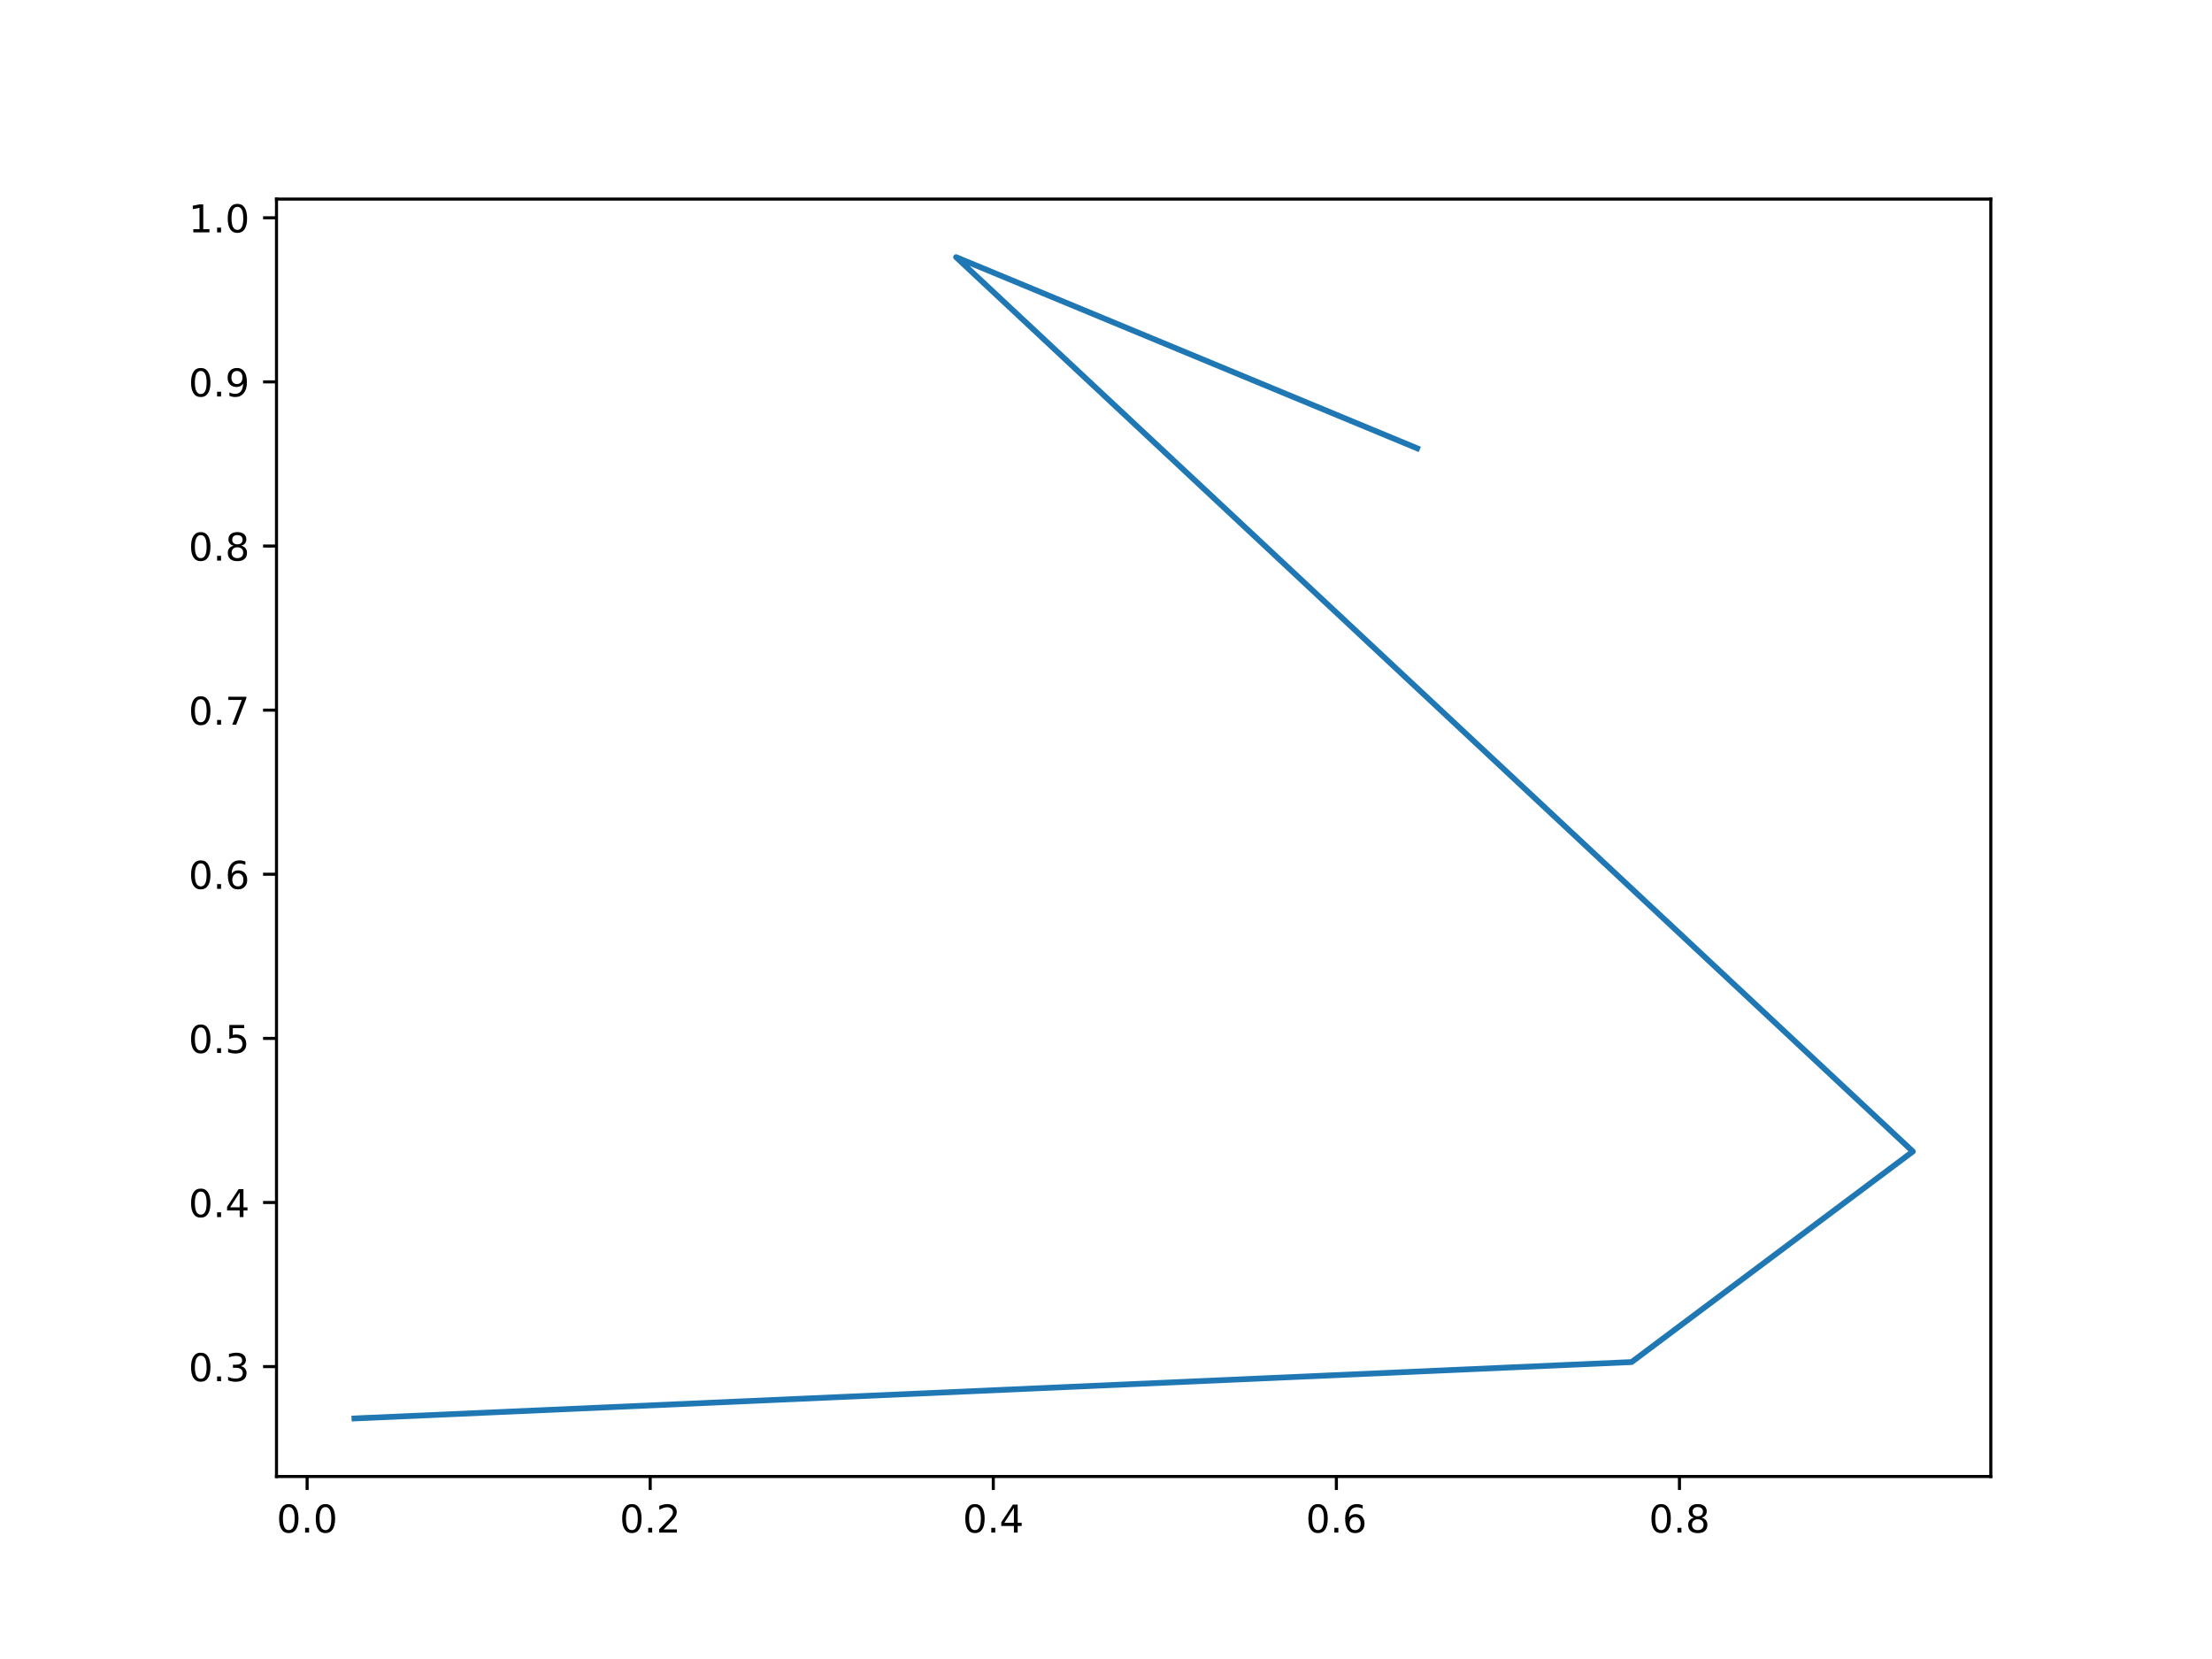
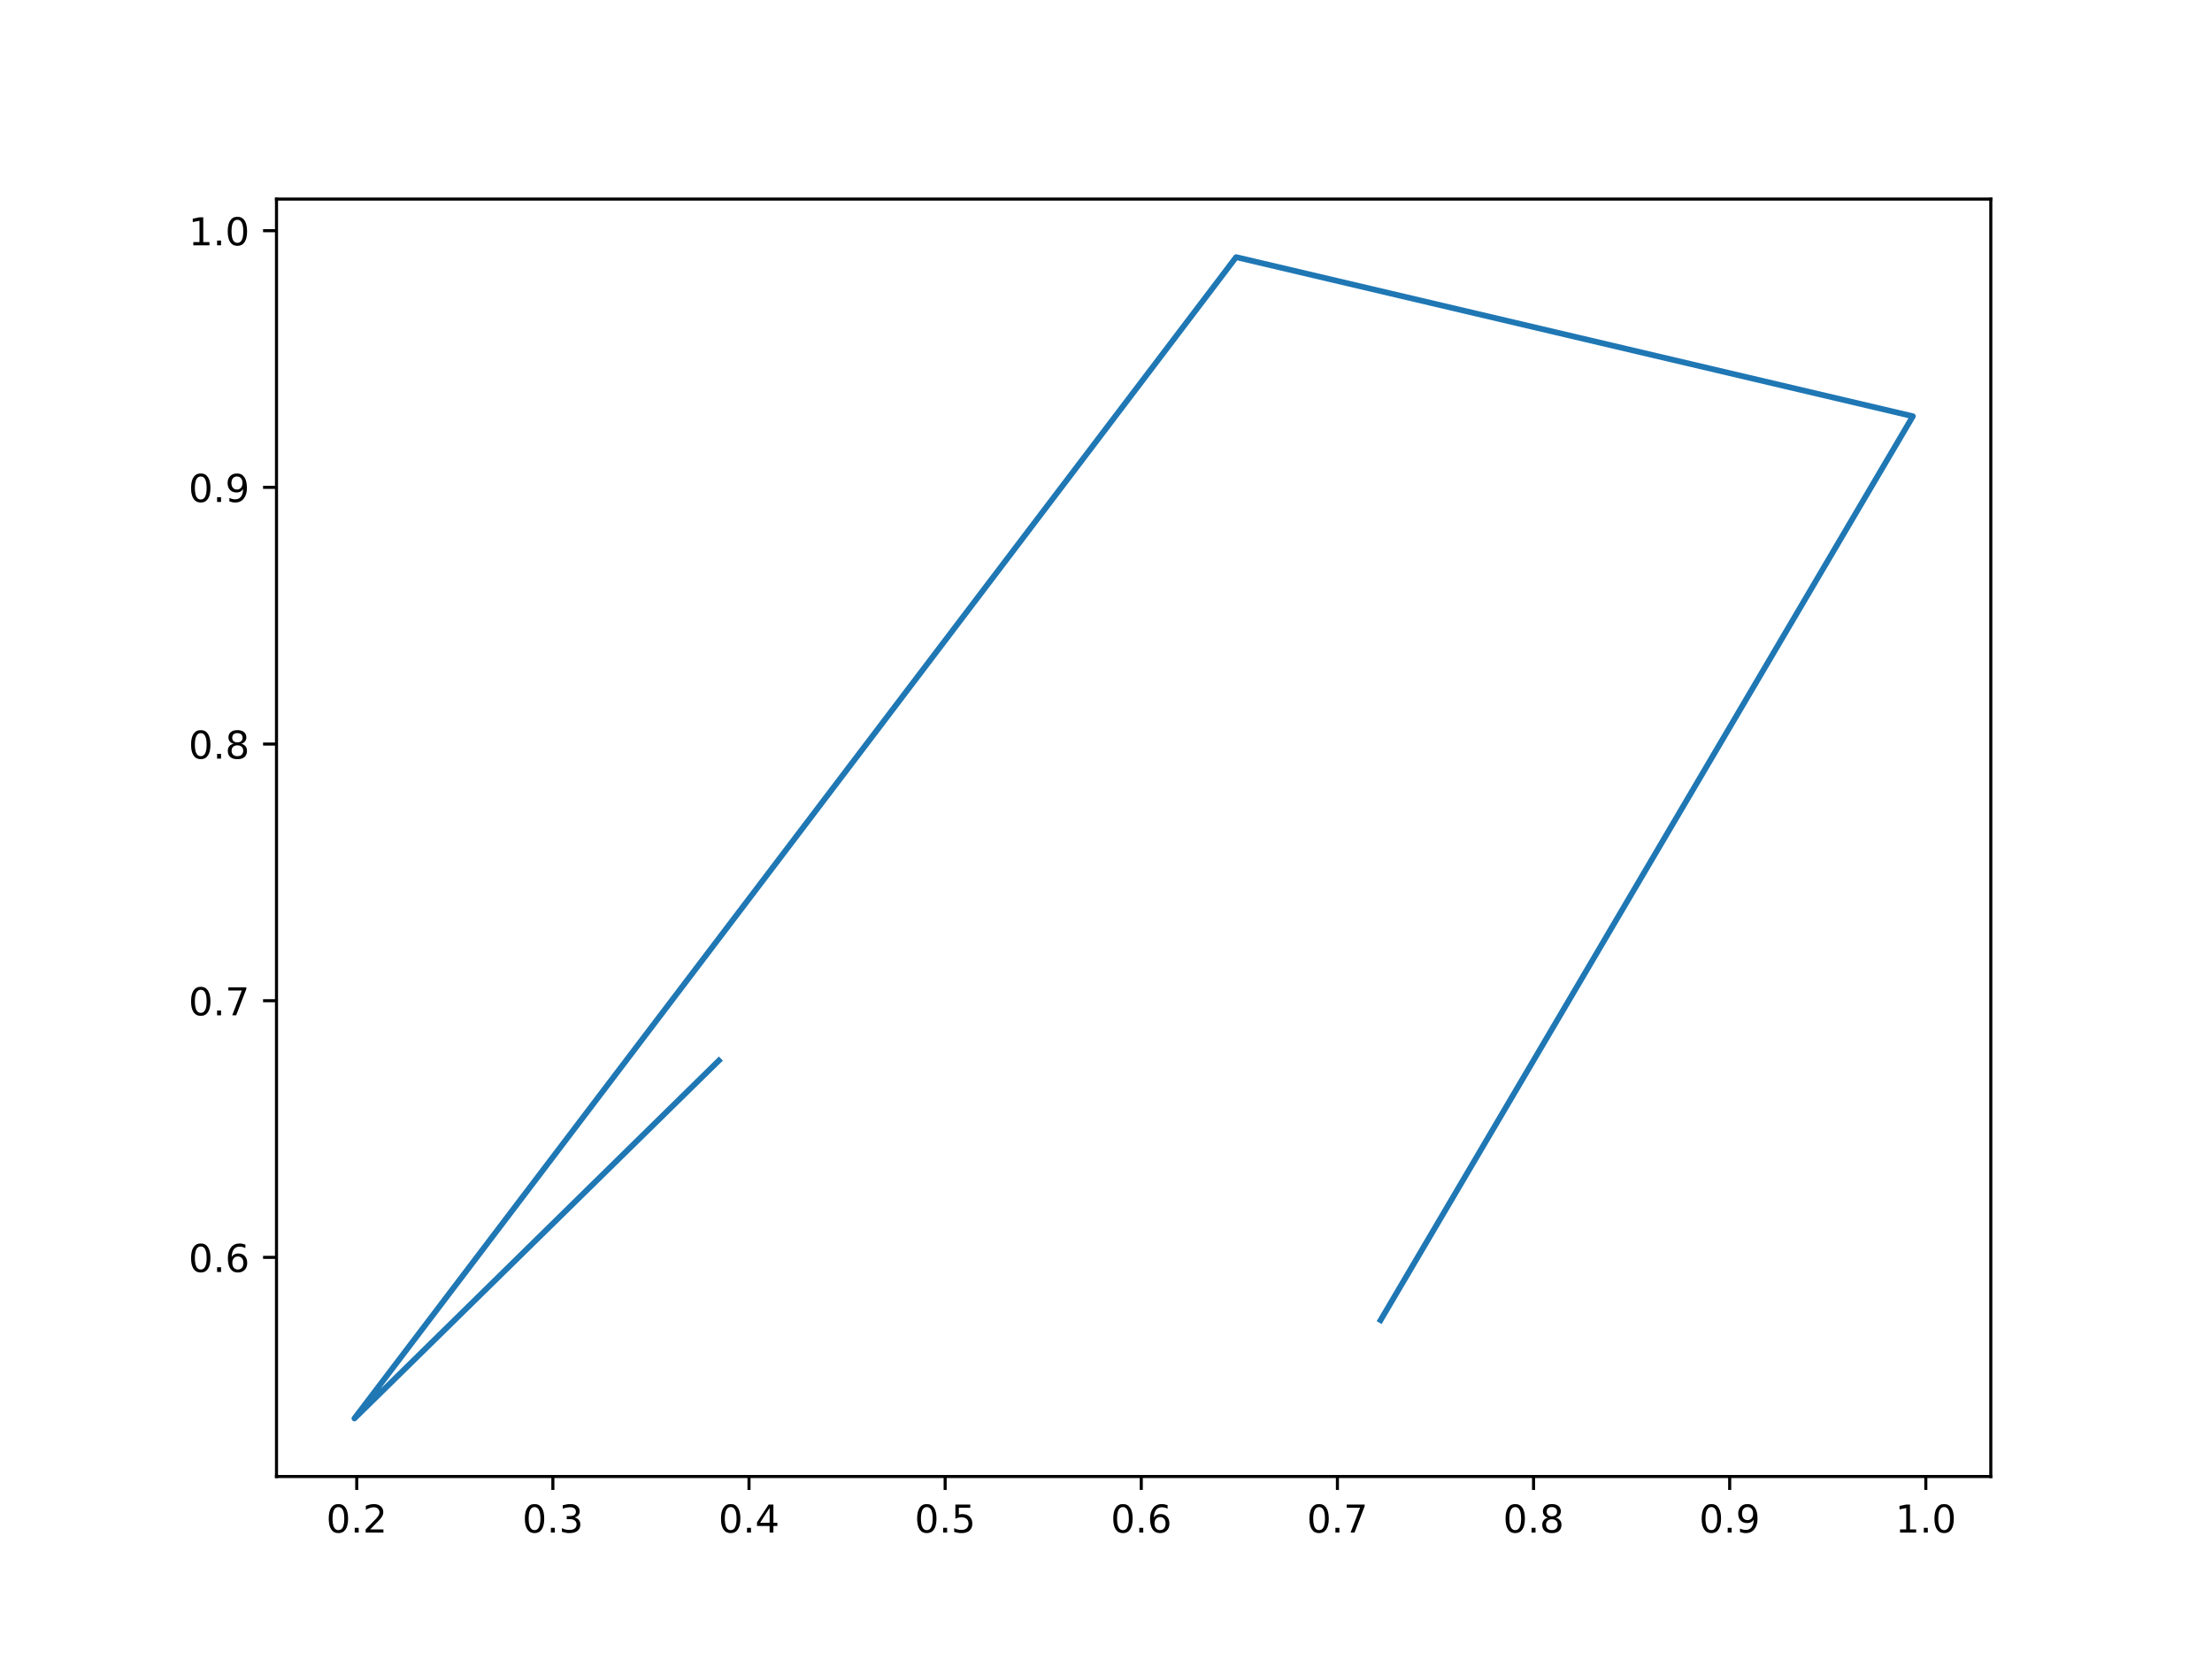
<svg xmlns="http://www.w3.org/2000/svg" xmlns:xlink="http://www.w3.org/1999/xlink" width="576pt" height="432pt" viewBox="0 0 576 432" version="1.1">
  <defs>
    <style type="text/css">*{stroke-linejoin: round; stroke-linecap: butt}</style>
  </defs>
  <g id="figure_1">
    <g id="patch_1">
      <path d="M 0 432  L 576 432  L 576 0  L 0 0  z " style="fill: #ffffff" />
    </g>
    <g id="axes_1">
      <g id="patch_2">
        <path d="M 72 384.48  L 518.4 384.48  L 518.4 51.84  L 72 51.84  z " style="fill: #ffffff" />
      </g>
      <g id="matplotlib.axis_1">
        <g id="xtick_1">
          <g id="line2d_1">
            <defs>
-               <path id="m32a9feffb9" d="M 0 0  L 0 3.5  " style="stroke: #000000; stroke-width: 0.8" />
+               <path id="m1474b12a10" d="M 0 0  L 0 3.5  " style="stroke: #000000; stroke-width: 0.8" />
            </defs>
            <g>
-               <use xlink:href="#m32a9feffb9" x="79.974" y="384.48" style="stroke: #000000; stroke-width: 0.8" />
+               <use xlink:href="#m1474b12a10" x="92.893" y="384.48" style="stroke: #000000; stroke-width: 0.8" />
            </g>
          </g>
          <g id="text_1">
-             <g transform="translate(72.02237 399.0784) scale(0.1 -0.1)">
+             <g transform="translate(84.94133 399.0784) scale(0.1 -0.1)">
              <defs>
                <path id="DejaVuSans-30" d="M 2034 4250  Q 1547 4250 1301 3770  Q 1056 3291 1056 2328  Q 1056 1369 1301 889  Q 1547 409 2034 409  Q 2525 409 2770 889  Q 3016 1369 3016 2328  Q 3016 3291 2770 3770  Q 2525 4250 2034 4250  z M 2034 4750  Q 2819 4750 3233 4129  Q 3647 3509 3647 2328  Q 3647 1150 3233 529  Q 2819 -91 2034 -91  Q 1250 -91 836 529  Q 422 1150 422 2328  Q 422 3509 836 4129  Q 1250 4750 2034 4750  z " transform="scale(0.015625)" />
                <path id="DejaVuSans-2e" d="M 684 794  L 1344 794  L 1344 0  L 684 0  L 684 794  z " transform="scale(0.015625)" />
-               </defs>
-               <use xlink:href="#DejaVuSans-30" />
-               <use xlink:href="#DejaVuSans-2e" x="63.623" />
-               <use xlink:href="#DejaVuSans-30" x="95.41" />
+                 <path id="DejaVuSans-32" d="M 1228 531  L 3431 531  L 3431 0  L 469 0  L 469 531  Q 828 903 1448 1529  Q 2069 2156 2228 2338  Q 2531 2678 2651 2914  Q 2772 3150 2772 3378  Q 2772 3750 2511 3984  Q 2250 4219 1831 4219  Q 1534 4219 1204 4116  Q 875 4013 500 3803  L 500 4441  Q 881 4594 1212 4672  Q 1544 4750 1819 4750  Q 2544 4750 2975 4387  Q 3406 4025 3406 3419  Q 3406 3131 3298 2873  Q 3191 2616 2906 2266  Q 2828 2175 2409 1742  Q 1991 1309 1228 531  z " transform="scale(0.015625)" />
+               </defs>
+               <use xlink:href="#DejaVuSans-30" />
+               <use xlink:href="#DejaVuSans-2e" x="63.623" />
+               <use xlink:href="#DejaVuSans-32" x="95.41" />
            </g>
          </g>
        </g>
        <g id="xtick_2">
          <g id="line2d_2">
            <g>
-               <use xlink:href="#m32a9feffb9" x="169.312" y="384.48" style="stroke: #000000; stroke-width: 0.8" />
+               <use xlink:href="#m1474b12a10" x="143.966" y="384.48" style="stroke: #000000; stroke-width: 0.8" />
            </g>
          </g>
          <g id="text_2">
-             <g transform="translate(161.3609 399.0784) scale(0.1 -0.1)">
-               <defs>
-                 <path id="DejaVuSans-32" d="M 1228 531  L 3431 531  L 3431 0  L 469 0  L 469 531  Q 828 903 1448 1529  Q 2069 2156 2228 2338  Q 2531 2678 2651 2914  Q 2772 3150 2772 3378  Q 2772 3750 2511 3984  Q 2250 4219 1831 4219  Q 1534 4219 1204 4116  Q 875 4013 500 3803  L 500 4441  Q 881 4594 1212 4672  Q 1544 4750 1819 4750  Q 2544 4750 2975 4387  Q 3406 4025 3406 3419  Q 3406 3131 3298 2873  Q 3191 2616 2906 2266  Q 2828 2175 2409 1742  Q 1991 1309 1228 531  z " transform="scale(0.015625)" />
-               </defs>
-               <use xlink:href="#DejaVuSans-30" />
-               <use xlink:href="#DejaVuSans-2e" x="63.623" />
-               <use xlink:href="#DejaVuSans-32" x="95.41" />
+             <g transform="translate(136.0147 399.0784) scale(0.1 -0.1)">
+               <defs>
+                 <path id="DejaVuSans-33" d="M 2597 2516  Q 3050 2419 3304 2112  Q 3559 1806 3559 1356  Q 3559 666 3084 287  Q 2609 -91 1734 -91  Q 1441 -91 1130 -33  Q 819 25 488 141  L 488 750  Q 750 597 1062 519  Q 1375 441 1716 441  Q 2309 441 2620 675  Q 2931 909 2931 1356  Q 2931 1769 2642 2001  Q 2353 2234 1838 2234  L 1294 2234  L 1294 2753  L 1863 2753  Q 2328 2753 2575 2939  Q 2822 3125 2822 3475  Q 2822 3834 2567 4026  Q 2313 4219 1838 4219  Q 1578 4219 1281 4162  Q 984 4106 628 3988  L 628 4550  Q 988 4650 1302 4700  Q 1616 4750 1894 4750  Q 2613 4750 3031 4423  Q 3450 4097 3450 3541  Q 3450 3153 3228 2886  Q 3006 2619 2597 2516  z " transform="scale(0.015625)" />
+               </defs>
+               <use xlink:href="#DejaVuSans-30" />
+               <use xlink:href="#DejaVuSans-2e" x="63.623" />
+               <use xlink:href="#DejaVuSans-33" x="95.41" />
            </g>
          </g>
        </g>
        <g id="xtick_3">
          <g id="line2d_3">
            <g>
-               <use xlink:href="#m32a9feffb9" x="258.651" y="384.48" style="stroke: #000000; stroke-width: 0.8" />
+               <use xlink:href="#m1474b12a10" x="195.04" y="384.48" style="stroke: #000000; stroke-width: 0.8" />
            </g>
          </g>
          <g id="text_3">
-             <g transform="translate(250.6993 399.0784) scale(0.1 -0.1)">
+             <g transform="translate(187.088 399.0784) scale(0.1 -0.1)">
              <defs>
                <path id="DejaVuSans-34" d="M 2419 4116  L 825 1625  L 2419 1625  L 2419 4116  z M 2253 4666  L 3047 4666  L 3047 1625  L 3713 1625  L 3713 1100  L 3047 1100  L 3047 0  L 2419 0  L 2419 1100  L 313 1100  L 313 1709  L 2253 4666  z " transform="scale(0.015625)" />
              </defs>
              <use xlink:href="#DejaVuSans-30" />
              <use xlink:href="#DejaVuSans-2e" x="63.623" />
              <use xlink:href="#DejaVuSans-34" x="95.41" />
            </g>
          </g>
        </g>
        <g id="xtick_4">
          <g id="line2d_4">
            <g>
-               <use xlink:href="#m32a9feffb9" x="347.989" y="384.48" style="stroke: #000000; stroke-width: 0.8" />
+               <use xlink:href="#m1474b12a10" x="246.113" y="384.48" style="stroke: #000000; stroke-width: 0.8" />
            </g>
          </g>
          <g id="text_4">
-             <g transform="translate(340.0378 399.0784) scale(0.1 -0.1)">
-               <defs>
-                 <path id="DejaVuSans-36" d="M 2113 2584  Q 1688 2584 1439 2293  Q 1191 2003 1191 1497  Q 1191 994 1439 701  Q 1688 409 2113 409  Q 2538 409 2786 701  Q 3034 994 3034 1497  Q 3034 2003 2786 2293  Q 2538 2584 2113 2584  z M 3366 4563  L 3366 3988  Q 3128 4100 2886 4159  Q 2644 4219 2406 4219  Q 1781 4219 1451 3797  Q 1122 3375 1075 2522  Q 1259 2794 1537 2939  Q 1816 3084 2150 3084  Q 2853 3084 3261 2657  Q 3669 2231 3669 1497  Q 3669 778 3244 343  Q 2819 -91 2113 -91  Q 1303 -91 875 529  Q 447 1150 447 2328  Q 447 3434 972 4092  Q 1497 4750 2381 4750  Q 2619 4750 2861 4703  Q 3103 4656 3366 4563  z " transform="scale(0.015625)" />
-               </defs>
-               <use xlink:href="#DejaVuSans-30" />
-               <use xlink:href="#DejaVuSans-2e" x="63.623" />
-               <use xlink:href="#DejaVuSans-36" x="95.41" />
+             <g transform="translate(238.1613 399.0784) scale(0.1 -0.1)">
+               <defs>
+                 <path id="DejaVuSans-35" d="M 691 4666  L 3169 4666  L 3169 4134  L 1269 4134  L 1269 2991  Q 1406 3038 1543 3061  Q 1681 3084 1819 3084  Q 2600 3084 3056 2656  Q 3513 2228 3513 1497  Q 3513 744 3044 326  Q 2575 -91 1722 -91  Q 1428 -91 1123 -41  Q 819 9 494 109  L 494 744  Q 775 591 1075 516  Q 1375 441 1709 441  Q 2250 441 2565 725  Q 2881 1009 2881 1497  Q 2881 1984 2565 2268  Q 2250 2553 1709 2553  Q 1456 2553 1204 2497  Q 953 2441 691 2322  L 691 4666  z " transform="scale(0.015625)" />
+               </defs>
+               <use xlink:href="#DejaVuSans-30" />
+               <use xlink:href="#DejaVuSans-2e" x="63.623" />
+               <use xlink:href="#DejaVuSans-35" x="95.41" />
            </g>
          </g>
        </g>
        <g id="xtick_5">
          <g id="line2d_5">
            <g>
-               <use xlink:href="#m32a9feffb9" x="437.328" y="384.48" style="stroke: #000000; stroke-width: 0.8" />
+               <use xlink:href="#m1474b12a10" x="297.186" y="384.48" style="stroke: #000000; stroke-width: 0.8" />
            </g>
          </g>
          <g id="text_5">
-             <g transform="translate(429.3763 399.0784) scale(0.1 -0.1)">
+             <g transform="translate(289.2346 399.0784) scale(0.1 -0.1)">
+               <defs>
+                 <path id="DejaVuSans-36" d="M 2113 2584  Q 1688 2584 1439 2293  Q 1191 2003 1191 1497  Q 1191 994 1439 701  Q 1688 409 2113 409  Q 2538 409 2786 701  Q 3034 994 3034 1497  Q 3034 2003 2786 2293  Q 2538 2584 2113 2584  z M 3366 4563  L 3366 3988  Q 3128 4100 2886 4159  Q 2644 4219 2406 4219  Q 1781 4219 1451 3797  Q 1122 3375 1075 2522  Q 1259 2794 1537 2939  Q 1816 3084 2150 3084  Q 2853 3084 3261 2657  Q 3669 2231 3669 1497  Q 3669 778 3244 343  Q 2819 -91 2113 -91  Q 1303 -91 875 529  Q 447 1150 447 2328  Q 447 3434 972 4092  Q 1497 4750 2381 4750  Q 2619 4750 2861 4703  Q 3103 4656 3366 4563  z " transform="scale(0.015625)" />
+               </defs>
+               <use xlink:href="#DejaVuSans-30" />
+               <use xlink:href="#DejaVuSans-2e" x="63.623" />
+               <use xlink:href="#DejaVuSans-36" x="95.41" />
+             </g>
+           </g>
+         </g>
+         <g id="xtick_6">
+           <g id="line2d_6">
+             <g>
+               <use xlink:href="#m1474b12a10" x="348.26" y="384.48" style="stroke: #000000; stroke-width: 0.8" />
+             </g>
+           </g>
+           <g id="text_6">
+             <g transform="translate(340.308 399.0784) scale(0.1 -0.1)">
+               <defs>
+                 <path id="DejaVuSans-37" d="M 525 4666  L 3525 4666  L 3525 4397  L 1831 0  L 1172 0  L 2766 4134  L 525 4134  L 525 4666  z " transform="scale(0.015625)" />
+               </defs>
+               <use xlink:href="#DejaVuSans-30" />
+               <use xlink:href="#DejaVuSans-2e" x="63.623" />
+               <use xlink:href="#DejaVuSans-37" x="95.41" />
+             </g>
+           </g>
+         </g>
+         <g id="xtick_7">
+           <g id="line2d_7">
+             <g>
+               <use xlink:href="#m1474b12a10" x="399.333" y="384.48" style="stroke: #000000; stroke-width: 0.8" />
+             </g>
+           </g>
+           <g id="text_7">
+             <g transform="translate(391.3813 399.0784) scale(0.1 -0.1)">
              <defs>
                <path id="DejaVuSans-38" d="M 2034 2216  Q 1584 2216 1326 1975  Q 1069 1734 1069 1313  Q 1069 891 1326 650  Q 1584 409 2034 409  Q 2484 409 2743 651  Q 3003 894 3003 1313  Q 3003 1734 2745 1975  Q 2488 2216 2034 2216  z M 1403 2484  Q 997 2584 770 2862  Q 544 3141 544 3541  Q 544 4100 942 4425  Q 1341 4750 2034 4750  Q 2731 4750 3128 4425  Q 3525 4100 3525 3541  Q 3525 3141 3298 2862  Q 3072 2584 2669 2484  Q 3125 2378 3379 2068  Q 3634 1759 3634 1313  Q 3634 634 3220 271  Q 2806 -91 2034 -91  Q 1263 -91 848 271  Q 434 634 434 1313  Q 434 1759 690 2068  Q 947 2378 1403 2484  z M 1172 3481  Q 1172 3119 1398 2916  Q 1625 2713 2034 2713  Q 2441 2713 2670 2916  Q 2900 3119 2900 3481  Q 2900 3844 2670 4047  Q 2441 4250 2034 4250  Q 1625 4250 1398 4047  Q 1172 3844 1172 3481  z " transform="scale(0.015625)" />
              </defs>
              <use xlink:href="#DejaVuSans-30" />
              <use xlink:href="#DejaVuSans-2e" x="63.623" />
              <use xlink:href="#DejaVuSans-38" x="95.41" />
+             </g>
+           </g>
+         </g>
+         <g id="xtick_8">
+           <g id="line2d_8">
+             <g>
+               <use xlink:href="#m1474b12a10" x="450.406" y="384.48" style="stroke: #000000; stroke-width: 0.8" />
+             </g>
+           </g>
+           <g id="text_8">
+             <g transform="translate(442.4546 399.0784) scale(0.1 -0.1)">
+               <defs>
+                 <path id="DejaVuSans-39" d="M 703 97  L 703 672  Q 941 559 1184 500  Q 1428 441 1663 441  Q 2288 441 2617 861  Q 2947 1281 2994 2138  Q 2813 1869 2534 1725  Q 2256 1581 1919 1581  Q 1219 1581 811 2004  Q 403 2428 403 3163  Q 403 3881 828 4315  Q 1253 4750 1959 4750  Q 2769 4750 3195 4129  Q 3622 3509 3622 2328  Q 3622 1225 3098 567  Q 2575 -91 1691 -91  Q 1453 -91 1209 -44  Q 966 3 703 97  z M 1959 2075  Q 2384 2075 2632 2365  Q 2881 2656 2881 3163  Q 2881 3666 2632 3958  Q 2384 4250 1959 4250  Q 1534 4250 1286 3958  Q 1038 3666 1038 3163  Q 1038 2656 1286 2365  Q 1534 2075 1959 2075  z " transform="scale(0.015625)" />
+               </defs>
+               <use xlink:href="#DejaVuSans-30" />
+               <use xlink:href="#DejaVuSans-2e" x="63.623" />
+               <use xlink:href="#DejaVuSans-39" x="95.41" />
+             </g>
+           </g>
+         </g>
+         <g id="xtick_9">
+           <g id="line2d_9">
+             <g>
+               <use xlink:href="#m1474b12a10" x="501.48" y="384.48" style="stroke: #000000; stroke-width: 0.8" />
+             </g>
+           </g>
+           <g id="text_9">
+             <g transform="translate(493.528 399.0784) scale(0.1 -0.1)">
+               <defs>
+                 <path id="DejaVuSans-31" d="M 794 531  L 1825 531  L 1825 4091  L 703 3866  L 703 4441  L 1819 4666  L 2450 4666  L 2450 531  L 3481 531  L 3481 0  L 794 0  L 794 531  z " transform="scale(0.015625)" />
+               </defs>
+               <use xlink:href="#DejaVuSans-31" />
+               <use xlink:href="#DejaVuSans-2e" x="63.623" />
+               <use xlink:href="#DejaVuSans-30" x="95.41" />
            </g>
          </g>
        </g>
      </g>
      <g id="matplotlib.axis_2">
        <g id="ytick_1">
-           <g id="line2d_6">
+           <g id="line2d_10">
            <defs>
-               <path id="m007eb3c32f" d="M 0 0  L -3.5 0  " style="stroke: #000000; stroke-width: 0.8" />
+               <path id="m46d7e333d1" d="M 0 0  L -3.5 0  " style="stroke: #000000; stroke-width: 0.8" />
            </defs>
            <g>
-               <use xlink:href="#m007eb3c32f" x="72" y="355.865" style="stroke: #000000; stroke-width: 0.8" />
-             </g>
-           </g>
-           <g id="text_6">
-             <g transform="translate(49.09687 359.6643) scale(0.1 -0.1)">
-               <defs>
-                 <path id="DejaVuSans-33" d="M 2597 2516  Q 3050 2419 3304 2112  Q 3559 1806 3559 1356  Q 3559 666 3084 287  Q 2609 -91 1734 -91  Q 1441 -91 1130 -33  Q 819 25 488 141  L 488 750  Q 750 597 1062 519  Q 1375 441 1716 441  Q 2309 441 2620 675  Q 2931 909 2931 1356  Q 2931 1769 2642 2001  Q 2353 2234 1838 2234  L 1294 2234  L 1294 2753  L 1863 2753  Q 2328 2753 2575 2939  Q 2822 3125 2822 3475  Q 2822 3834 2567 4026  Q 2313 4219 1838 4219  Q 1578 4219 1281 4162  Q 984 4106 628 3988  L 628 4550  Q 988 4650 1302 4700  Q 1616 4750 1894 4750  Q 2613 4750 3031 4423  Q 3450 4097 3450 3541  Q 3450 3153 3228 2886  Q 3006 2619 2597 2516  z " transform="scale(0.015625)" />
-               </defs>
-               <use xlink:href="#DejaVuSans-30" />
-               <use xlink:href="#DejaVuSans-2e" x="63.623" />
-               <use xlink:href="#DejaVuSans-33" x="95.41" />
+               <use xlink:href="#m46d7e333d1" x="72" y="327.42" style="stroke: #000000; stroke-width: 0.8" />
+             </g>
+           </g>
+           <g id="text_10">
+             <g transform="translate(49.09687 331.2187) scale(0.1 -0.1)">
+               <use xlink:href="#DejaVuSans-30" />
+               <use xlink:href="#DejaVuSans-2e" x="63.623" />
+               <use xlink:href="#DejaVuSans-36" x="95.41" />
            </g>
          </g>
        </g>
        <g id="ytick_2">
-           <g id="line2d_7">
-             <g>
-               <use xlink:href="#m007eb3c32f" x="72" y="313.128" style="stroke: #000000; stroke-width: 0.8" />
-             </g>
-           </g>
-           <g id="text_7">
-             <g transform="translate(49.09687 316.9276) scale(0.1 -0.1)">
-               <use xlink:href="#DejaVuSans-30" />
-               <use xlink:href="#DejaVuSans-2e" x="63.623" />
-               <use xlink:href="#DejaVuSans-34" x="95.41" />
+           <g id="line2d_11">
+             <g>
+               <use xlink:href="#m46d7e333d1" x="72" y="260.584" style="stroke: #000000; stroke-width: 0.8" />
+             </g>
+           </g>
+           <g id="text_11">
+             <g transform="translate(49.09687 264.3828) scale(0.1 -0.1)">
+               <use xlink:href="#DejaVuSans-30" />
+               <use xlink:href="#DejaVuSans-2e" x="63.623" />
+               <use xlink:href="#DejaVuSans-37" x="95.41" />
            </g>
          </g>
        </g>
        <g id="ytick_3">
-           <g id="line2d_8">
-             <g>
-               <use xlink:href="#m007eb3c32f" x="72" y="270.392" style="stroke: #000000; stroke-width: 0.8" />
-             </g>
-           </g>
-           <g id="text_8">
-             <g transform="translate(49.09687 274.1909) scale(0.1 -0.1)">
-               <defs>
-                 <path id="DejaVuSans-35" d="M 691 4666  L 3169 4666  L 3169 4134  L 1269 4134  L 1269 2991  Q 1406 3038 1543 3061  Q 1681 3084 1819 3084  Q 2600 3084 3056 2656  Q 3513 2228 3513 1497  Q 3513 744 3044 326  Q 2575 -91 1722 -91  Q 1428 -91 1123 -41  Q 819 9 494 109  L 494 744  Q 775 591 1075 516  Q 1375 441 1709 441  Q 2250 441 2565 725  Q 2881 1009 2881 1497  Q 2881 1984 2565 2268  Q 2250 2553 1709 2553  Q 1456 2553 1204 2497  Q 953 2441 691 2322  L 691 4666  z " transform="scale(0.015625)" />
-               </defs>
-               <use xlink:href="#DejaVuSans-30" />
-               <use xlink:href="#DejaVuSans-2e" x="63.623" />
-               <use xlink:href="#DejaVuSans-35" x="95.41" />
+           <g id="line2d_12">
+             <g>
+               <use xlink:href="#m46d7e333d1" x="72" y="193.748" style="stroke: #000000; stroke-width: 0.8" />
+             </g>
+           </g>
+           <g id="text_12">
+             <g transform="translate(49.09687 197.5468) scale(0.1 -0.1)">
+               <use xlink:href="#DejaVuSans-30" />
+               <use xlink:href="#DejaVuSans-2e" x="63.623" />
+               <use xlink:href="#DejaVuSans-38" x="95.41" />
            </g>
          </g>
        </g>
        <g id="ytick_4">
-           <g id="line2d_9">
-             <g>
-               <use xlink:href="#m007eb3c32f" x="72" y="227.655" style="stroke: #000000; stroke-width: 0.8" />
-             </g>
-           </g>
-           <g id="text_9">
-             <g transform="translate(49.09687 231.4542) scale(0.1 -0.1)">
-               <use xlink:href="#DejaVuSans-30" />
-               <use xlink:href="#DejaVuSans-2e" x="63.623" />
-               <use xlink:href="#DejaVuSans-36" x="95.41" />
+           <g id="line2d_13">
+             <g>
+               <use xlink:href="#m46d7e333d1" x="72" y="126.912" style="stroke: #000000; stroke-width: 0.8" />
+             </g>
+           </g>
+           <g id="text_13">
+             <g transform="translate(49.09687 130.7108) scale(0.1 -0.1)">
+               <use xlink:href="#DejaVuSans-30" />
+               <use xlink:href="#DejaVuSans-2e" x="63.623" />
+               <use xlink:href="#DejaVuSans-39" x="95.41" />
            </g>
          </g>
        </g>
        <g id="ytick_5">
-           <g id="line2d_10">
-             <g>
-               <use xlink:href="#m007eb3c32f" x="72" y="184.918" style="stroke: #000000; stroke-width: 0.8" />
-             </g>
-           </g>
-           <g id="text_10">
-             <g transform="translate(49.09687 188.7175) scale(0.1 -0.1)">
-               <defs>
-                 <path id="DejaVuSans-37" d="M 525 4666  L 3525 4666  L 3525 4397  L 1831 0  L 1172 0  L 2766 4134  L 525 4134  L 525 4666  z " transform="scale(0.015625)" />
-               </defs>
-               <use xlink:href="#DejaVuSans-30" />
-               <use xlink:href="#DejaVuSans-2e" x="63.623" />
-               <use xlink:href="#DejaVuSans-37" x="95.41" />
-             </g>
-           </g>
-         </g>
-         <g id="ytick_6">
-           <g id="line2d_11">
-             <g>
-               <use xlink:href="#m007eb3c32f" x="72" y="142.182" style="stroke: #000000; stroke-width: 0.8" />
-             </g>
-           </g>
-           <g id="text_11">
-             <g transform="translate(49.09687 145.9808) scale(0.1 -0.1)">
-               <use xlink:href="#DejaVuSans-30" />
-               <use xlink:href="#DejaVuSans-2e" x="63.623" />
-               <use xlink:href="#DejaVuSans-38" x="95.41" />
-             </g>
-           </g>
-         </g>
-         <g id="ytick_7">
-           <g id="line2d_12">
-             <g>
-               <use xlink:href="#m007eb3c32f" x="72" y="99.445" style="stroke: #000000; stroke-width: 0.8" />
-             </g>
-           </g>
-           <g id="text_12">
-             <g transform="translate(49.09687 103.2441) scale(0.1 -0.1)">
-               <defs>
-                 <path id="DejaVuSans-39" d="M 703 97  L 703 672  Q 941 559 1184 500  Q 1428 441 1663 441  Q 2288 441 2617 861  Q 2947 1281 2994 2138  Q 2813 1869 2534 1725  Q 2256 1581 1919 1581  Q 1219 1581 811 2004  Q 403 2428 403 3163  Q 403 3881 828 4315  Q 1253 4750 1959 4750  Q 2769 4750 3195 4129  Q 3622 3509 3622 2328  Q 3622 1225 3098 567  Q 2575 -91 1691 -91  Q 1453 -91 1209 -44  Q 966 3 703 97  z M 1959 2075  Q 2384 2075 2632 2365  Q 2881 2656 2881 3163  Q 2881 3666 2632 3958  Q 2384 4250 1959 4250  Q 1534 4250 1286 3958  Q 1038 3666 1038 3163  Q 1038 2656 1286 2365  Q 1534 2075 1959 2075  z " transform="scale(0.015625)" />
-               </defs>
-               <use xlink:href="#DejaVuSans-30" />
-               <use xlink:href="#DejaVuSans-2e" x="63.623" />
-               <use xlink:href="#DejaVuSans-39" x="95.41" />
-             </g>
-           </g>
-         </g>
-         <g id="ytick_8">
-           <g id="line2d_13">
-             <g>
-               <use xlink:href="#m007eb3c32f" x="72" y="56.708" style="stroke: #000000; stroke-width: 0.8" />
-             </g>
-           </g>
-           <g id="text_13">
-             <g transform="translate(49.09687 60.50742) scale(0.1 -0.1)">
-               <defs>
-                 <path id="DejaVuSans-31" d="M 794 531  L 1825 531  L 1825 4091  L 703 3866  L 703 4441  L 1819 4666  L 2450 4666  L 2450 531  L 3481 531  L 3481 0  L 794 0  L 794 531  z " transform="scale(0.015625)" />
-               </defs>
+           <g id="line2d_14">
+             <g>
+               <use xlink:href="#m46d7e333d1" x="72" y="60.076" style="stroke: #000000; stroke-width: 0.8" />
+             </g>
+           </g>
+           <g id="text_14">
+             <g transform="translate(49.09687 63.87487) scale(0.1 -0.1)">
              <use xlink:href="#DejaVuSans-31" />
              <use xlink:href="#DejaVuSans-2e" x="63.623" />
              <use xlink:href="#DejaVuSans-30" x="95.41" />
            </g>
          </g>
        </g>
      </g>
-       <g id="line2d_14">
-         <path d="M 92.291 369.36  L 424.863 354.678  L 498.109 299.844  L 248.957 66.96  L 369.025 116.736  " clip-path="url(#p310b47441b)" style="fill: none; stroke: #1f77b4; stroke-width: 1.5; stroke-linecap: square" />
+       <g id="line2d_15">
+         <path d="M 359.505 343.763  L 498.109 108.388  L 321.887 66.96  L 92.291 369.36  L 187.181 276.172  " clip-path="url(#p4a909a58a7)" style="fill: none; stroke: #1f77b4; stroke-width: 1.5; stroke-linecap: square" />
      </g>
      <g id="patch_3">
        <path d="M 72 384.48  L 72 51.84  " style="fill: none; stroke: #000000; stroke-width: 0.8; stroke-linejoin: miter; stroke-linecap: square" />
      </g>
      <g id="patch_4">
        <path d="M 518.4 384.48  L 518.4 51.84  " style="fill: none; stroke: #000000; stroke-width: 0.8; stroke-linejoin: miter; stroke-linecap: square" />
      </g>
      <g id="patch_5">
        <path d="M 72 384.48  L 518.4 384.48  " style="fill: none; stroke: #000000; stroke-width: 0.8; stroke-linejoin: miter; stroke-linecap: square" />
      </g>
      <g id="patch_6">
        <path d="M 72 51.84  L 518.4 51.84  " style="fill: none; stroke: #000000; stroke-width: 0.8; stroke-linejoin: miter; stroke-linecap: square" />
      </g>
    </g>
  </g>
  <defs>
-     <clipPath id="p310b47441b">
+     <clipPath id="p4a909a58a7">
      <rect x="72" y="51.84" width="446.4" height="332.64" />
    </clipPath>
  </defs>
</svg>
